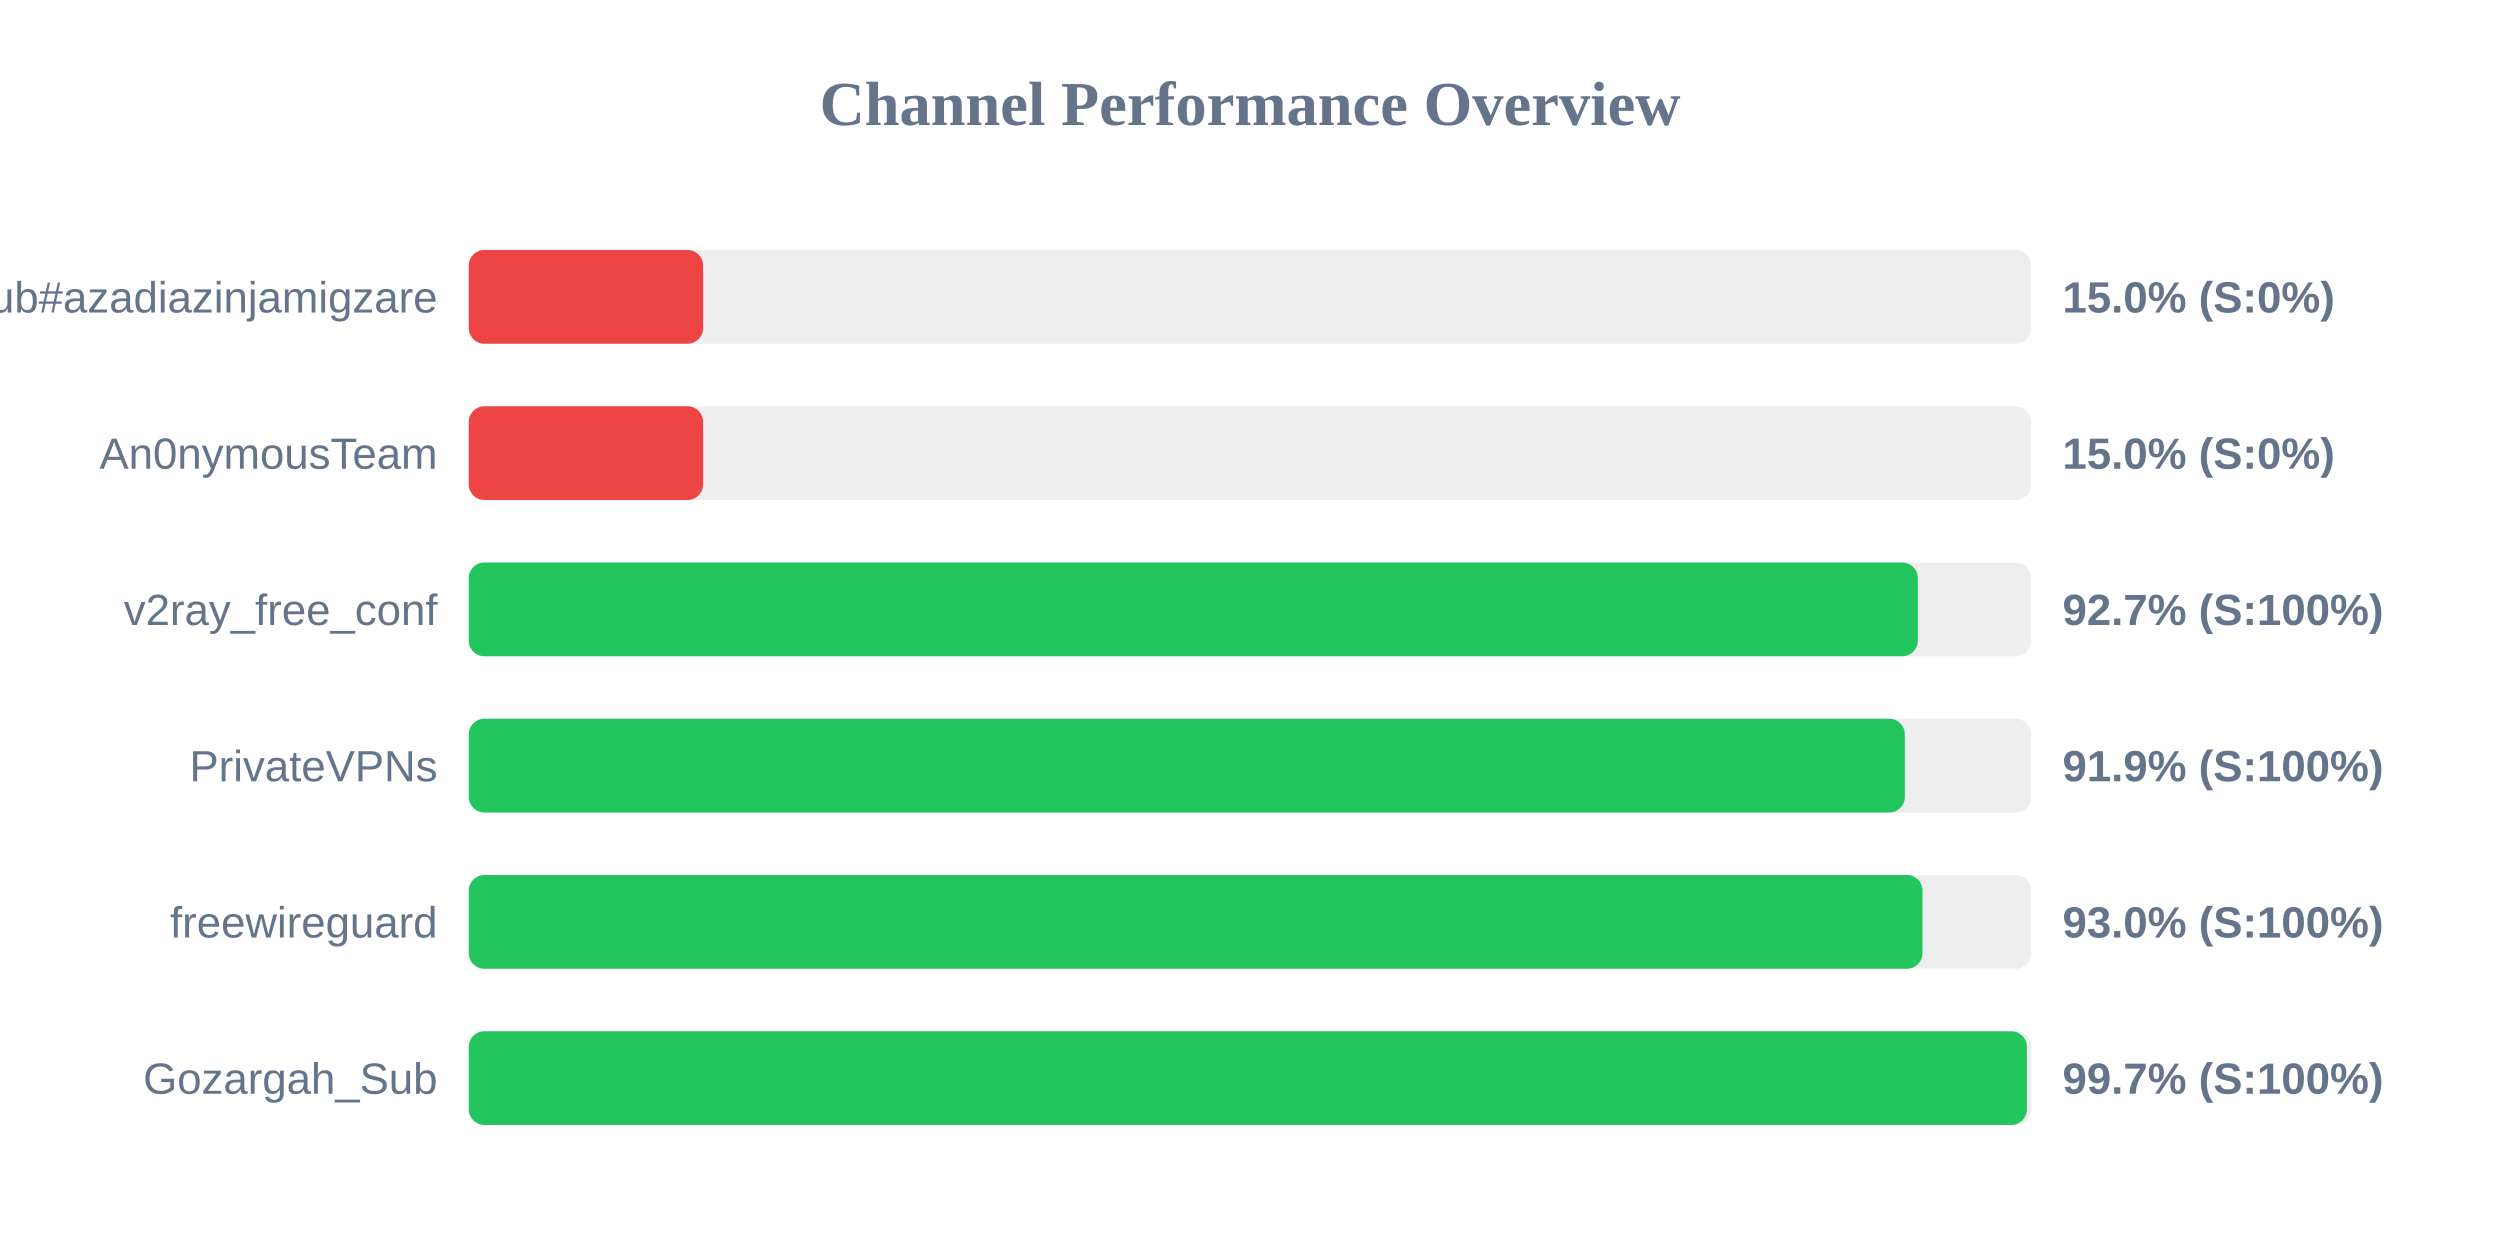
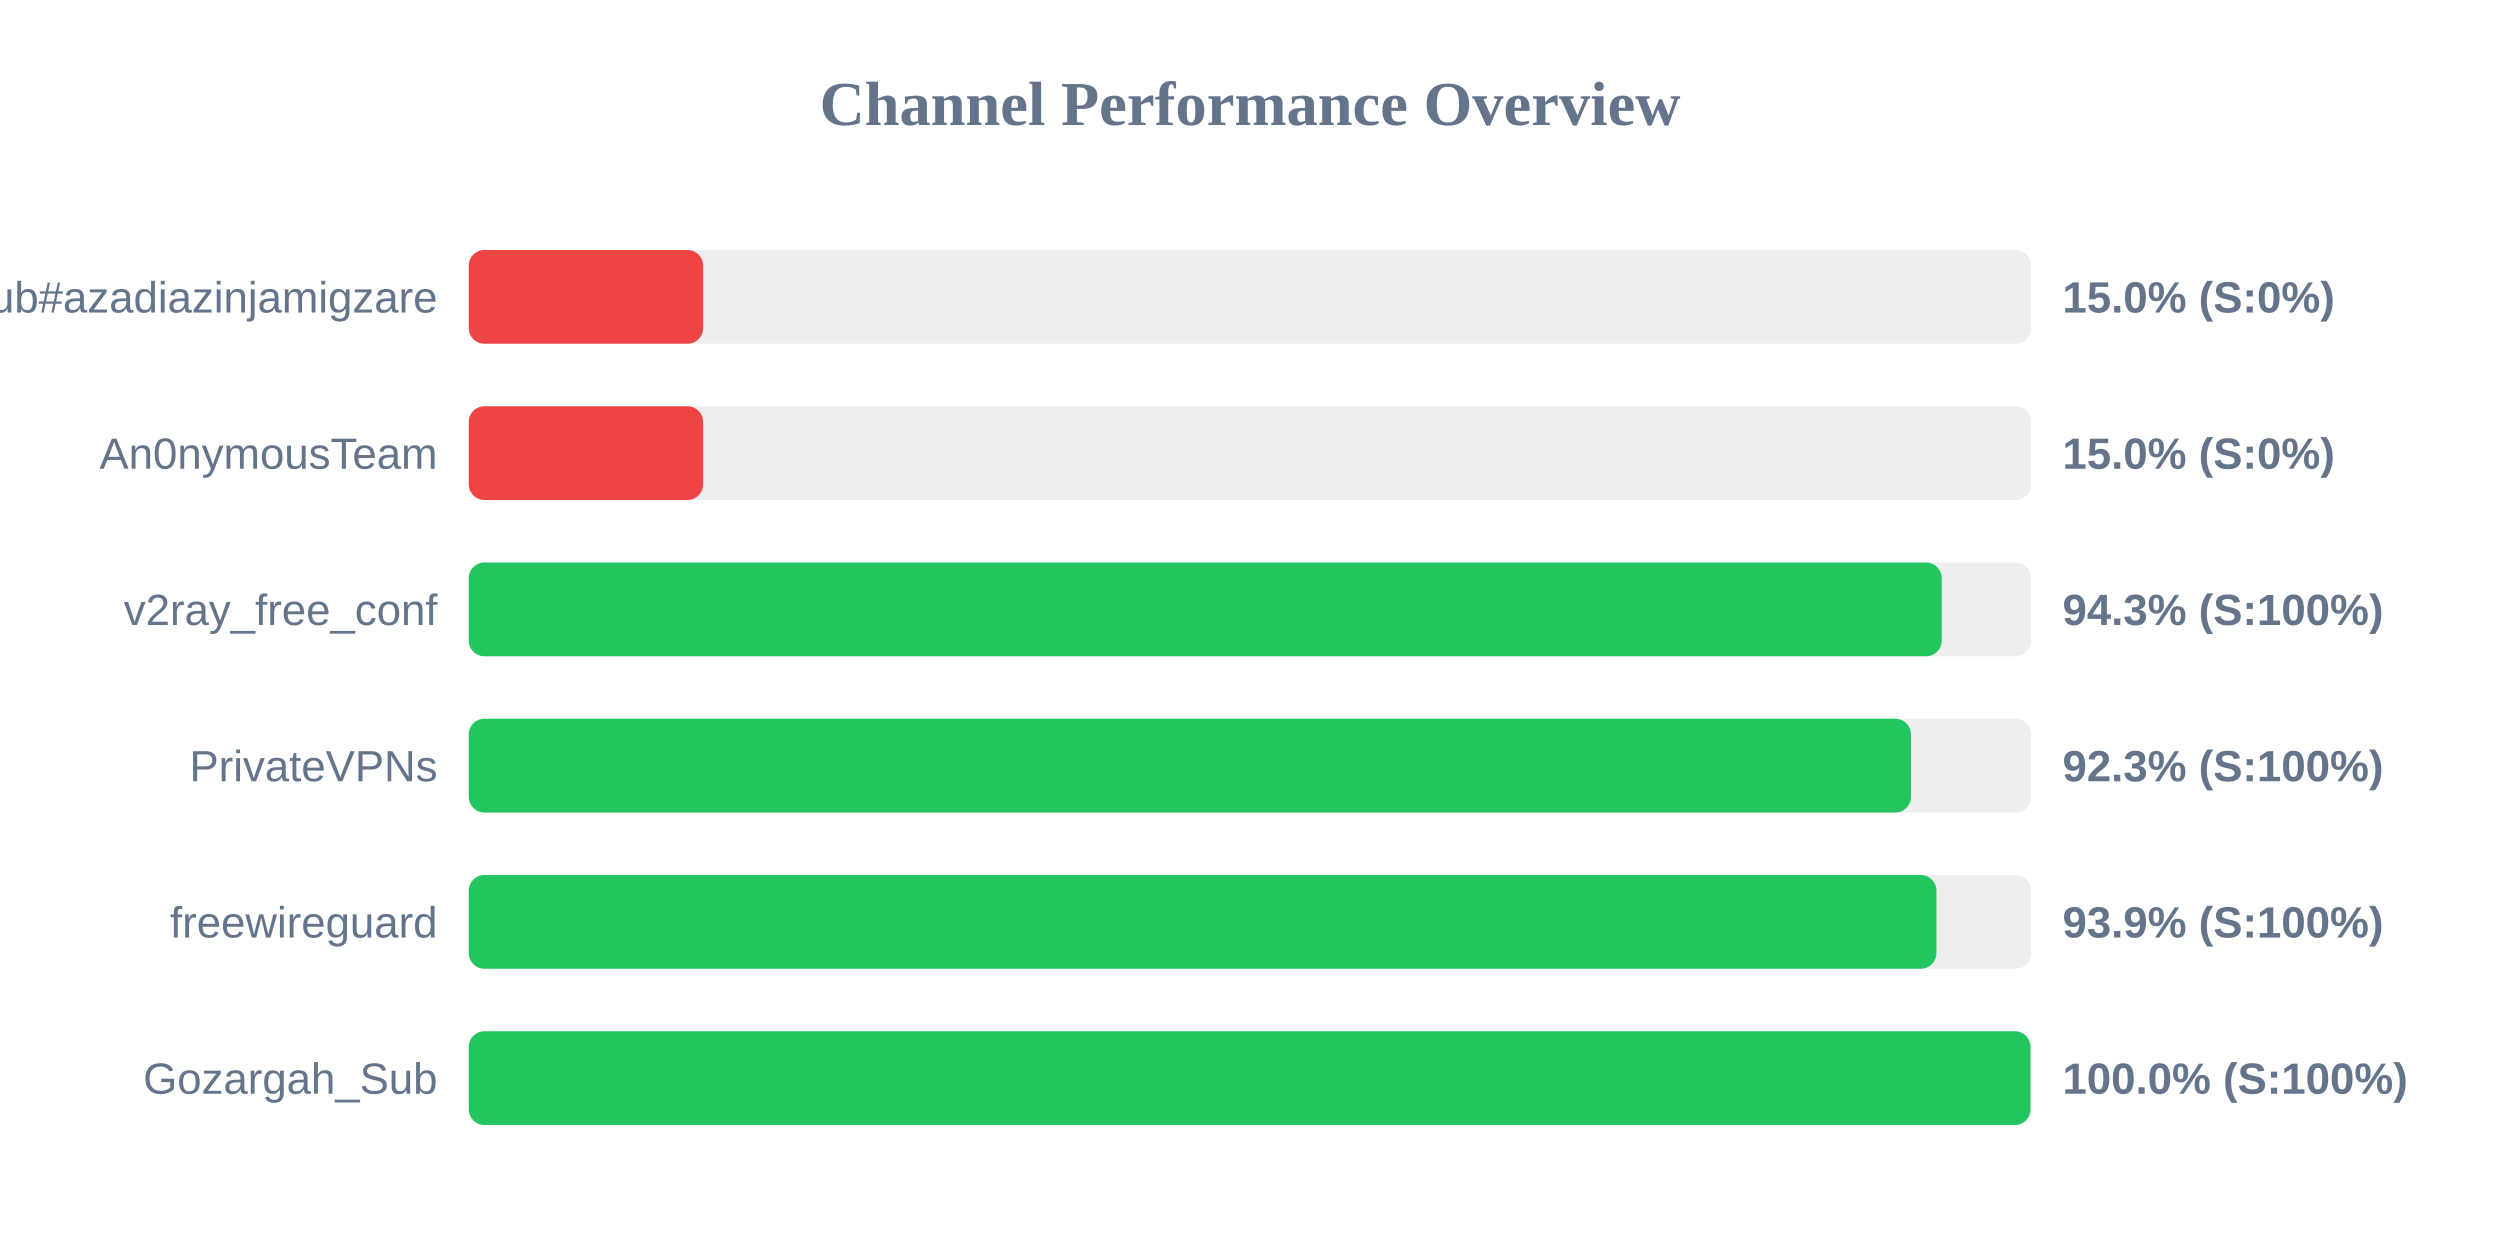
<svg xmlns="http://www.w3.org/2000/svg" width="800" height="400" version="1.1">
  <style>
        .row { font: 14px Arial; fill: #64748b; }
        .score { font: bold 14px Arial; fill: #64748b; }
    </style>
  <text x="400" y="40" text-anchor="middle" font-size="20px" font-weight="bold" fill="#64748b">Channel Performance Overview</text>
  <rect x="150" y="80" width="500" height="30" fill="#eee" rx="5" />
  <rect x="150" y="80" width="75.0" height="30" fill="#ef4444" rx="5" />
  <text x="140" y="100" text-anchor="end" class="row">Sub#azadiazinjamigzare</text>
  <text x="660" y="100" text-anchor="start" class="score">15.0% (S:0%)</text>
  <rect x="150" y="130" width="500" height="30" fill="#eee" rx="5" />
  <rect x="150" y="130" width="75.0" height="30" fill="#ef4444" rx="5" />
  <text x="140" y="150" text-anchor="end" class="row">An0nymousTeam</text>
  <text x="660" y="150" text-anchor="start" class="score">15.0% (S:0%)</text>
  <rect x="150" y="180" width="500" height="30" fill="#eee" rx="5" />
-   <rect x="150" y="180" width="463.7" height="30" fill="#22c55e" rx="5" />
+   <rect x="150" y="180" width="471.35" height="30" fill="#22c55e" rx="5" />
  <text x="140" y="200" text-anchor="end" class="row">v2ray_free_conf</text>
-   <text x="660" y="200" text-anchor="start" class="score">92.7% (S:100%)</text>
+   <text x="660" y="200" text-anchor="start" class="score">94.3% (S:100%)</text>
  <rect x="150" y="230" width="500" height="30" fill="#eee" rx="5" />
-   <rect x="150" y="230" width="459.55" height="30" fill="#22c55e" rx="5" />
+   <rect x="150" y="230" width="461.5" height="30" fill="#22c55e" rx="5" />
  <text x="140" y="250" text-anchor="end" class="row">PrivateVPNs</text>
-   <text x="660" y="250" text-anchor="start" class="score">91.9% (S:100%)</text>
+   <text x="660" y="250" text-anchor="start" class="score">92.3% (S:100%)</text>
  <rect x="150" y="280" width="500" height="30" fill="#eee" rx="5" />
-   <rect x="150" y="280" width="465.2" height="30" fill="#22c55e" rx="5" />
+   <rect x="150" y="280" width="469.65" height="30" fill="#22c55e" rx="5" />
  <text x="140" y="300" text-anchor="end" class="row">freewireguard</text>
-   <text x="660" y="300" text-anchor="start" class="score">93.0% (S:100%)</text>
+   <text x="660" y="300" text-anchor="start" class="score">93.9% (S:100%)</text>
  <rect x="150" y="330" width="500" height="30" fill="#eee" rx="5" />
-   <rect x="150" y="330" width="498.6" height="30" fill="#22c55e" rx="5" />
+   <rect x="150" y="330" width="499.75" height="30" fill="#22c55e" rx="5" />
  <text x="140" y="350" text-anchor="end" class="row">Gozargah_Sub</text>
-   <text x="660" y="350" text-anchor="start" class="score">99.7% (S:100%)</text>
+   <text x="660" y="350" text-anchor="start" class="score">100.0% (S:100%)</text>
</svg>
